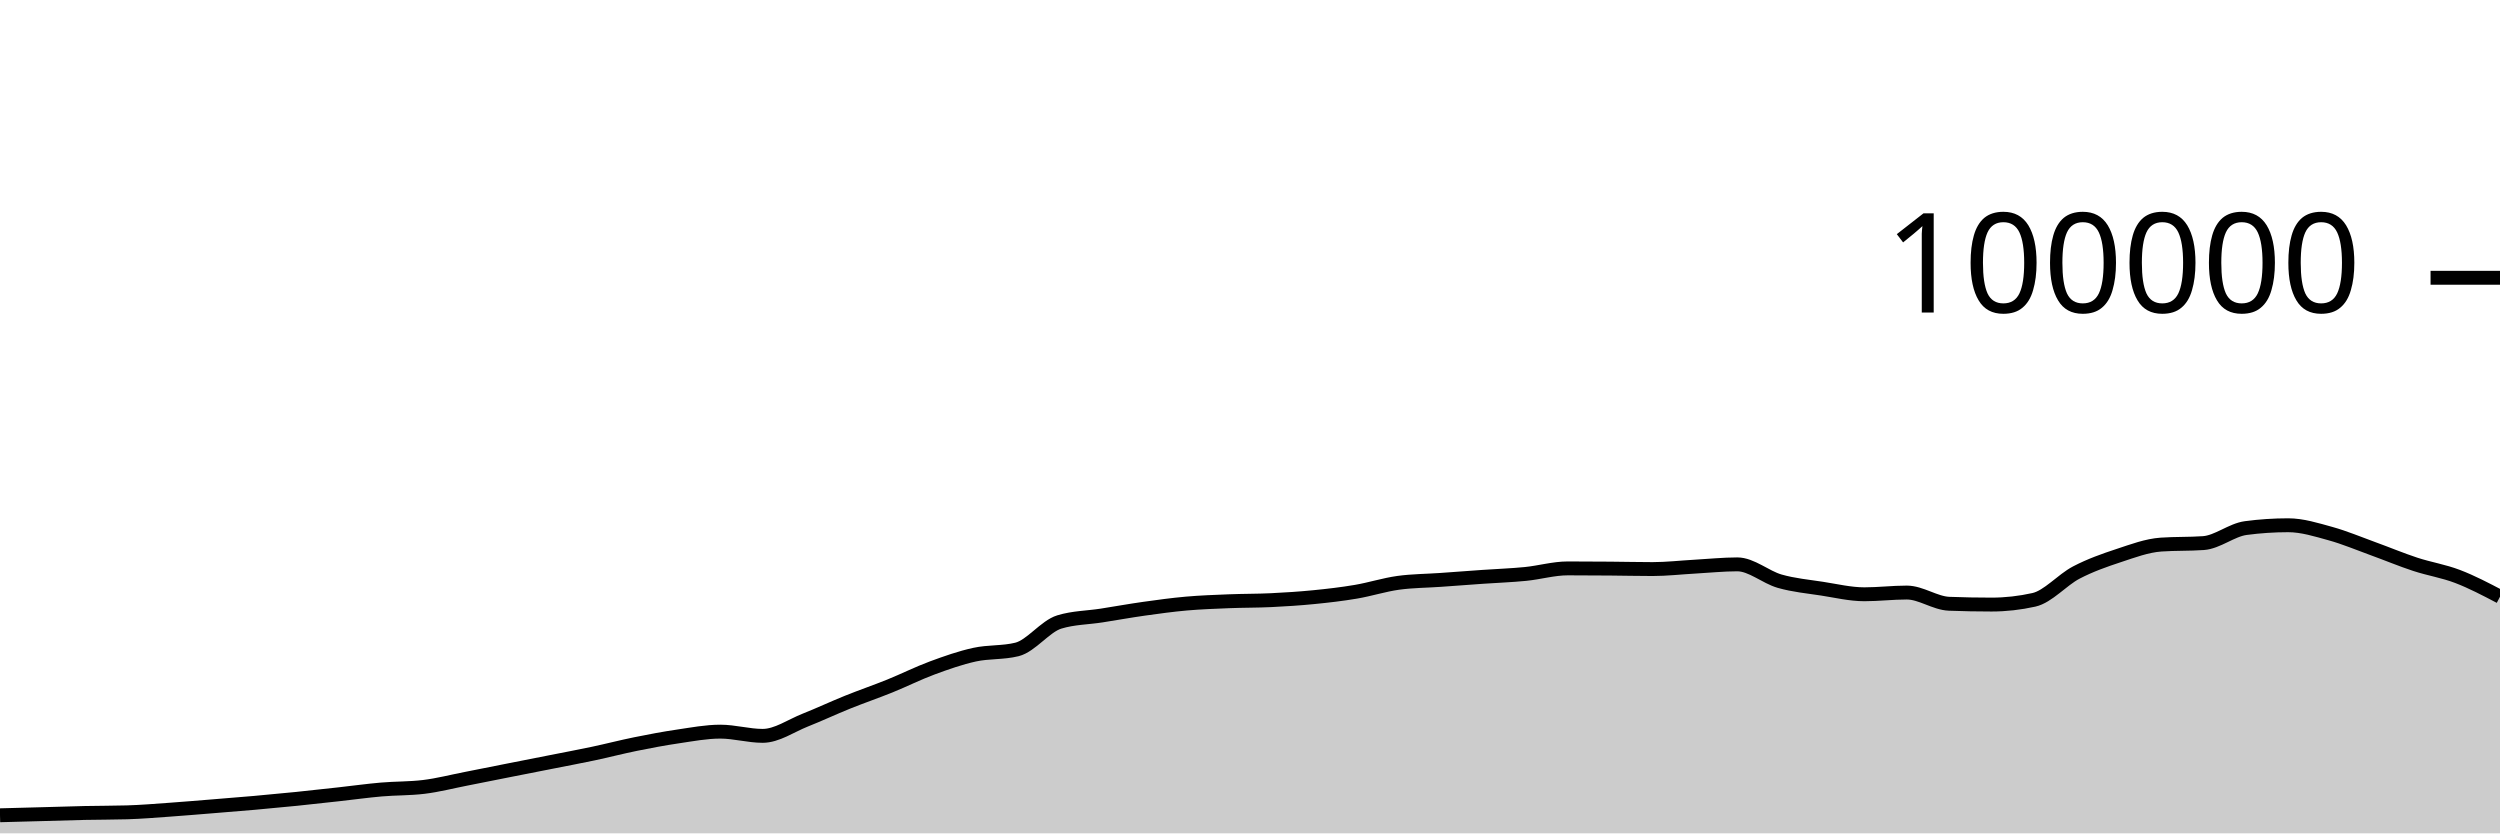
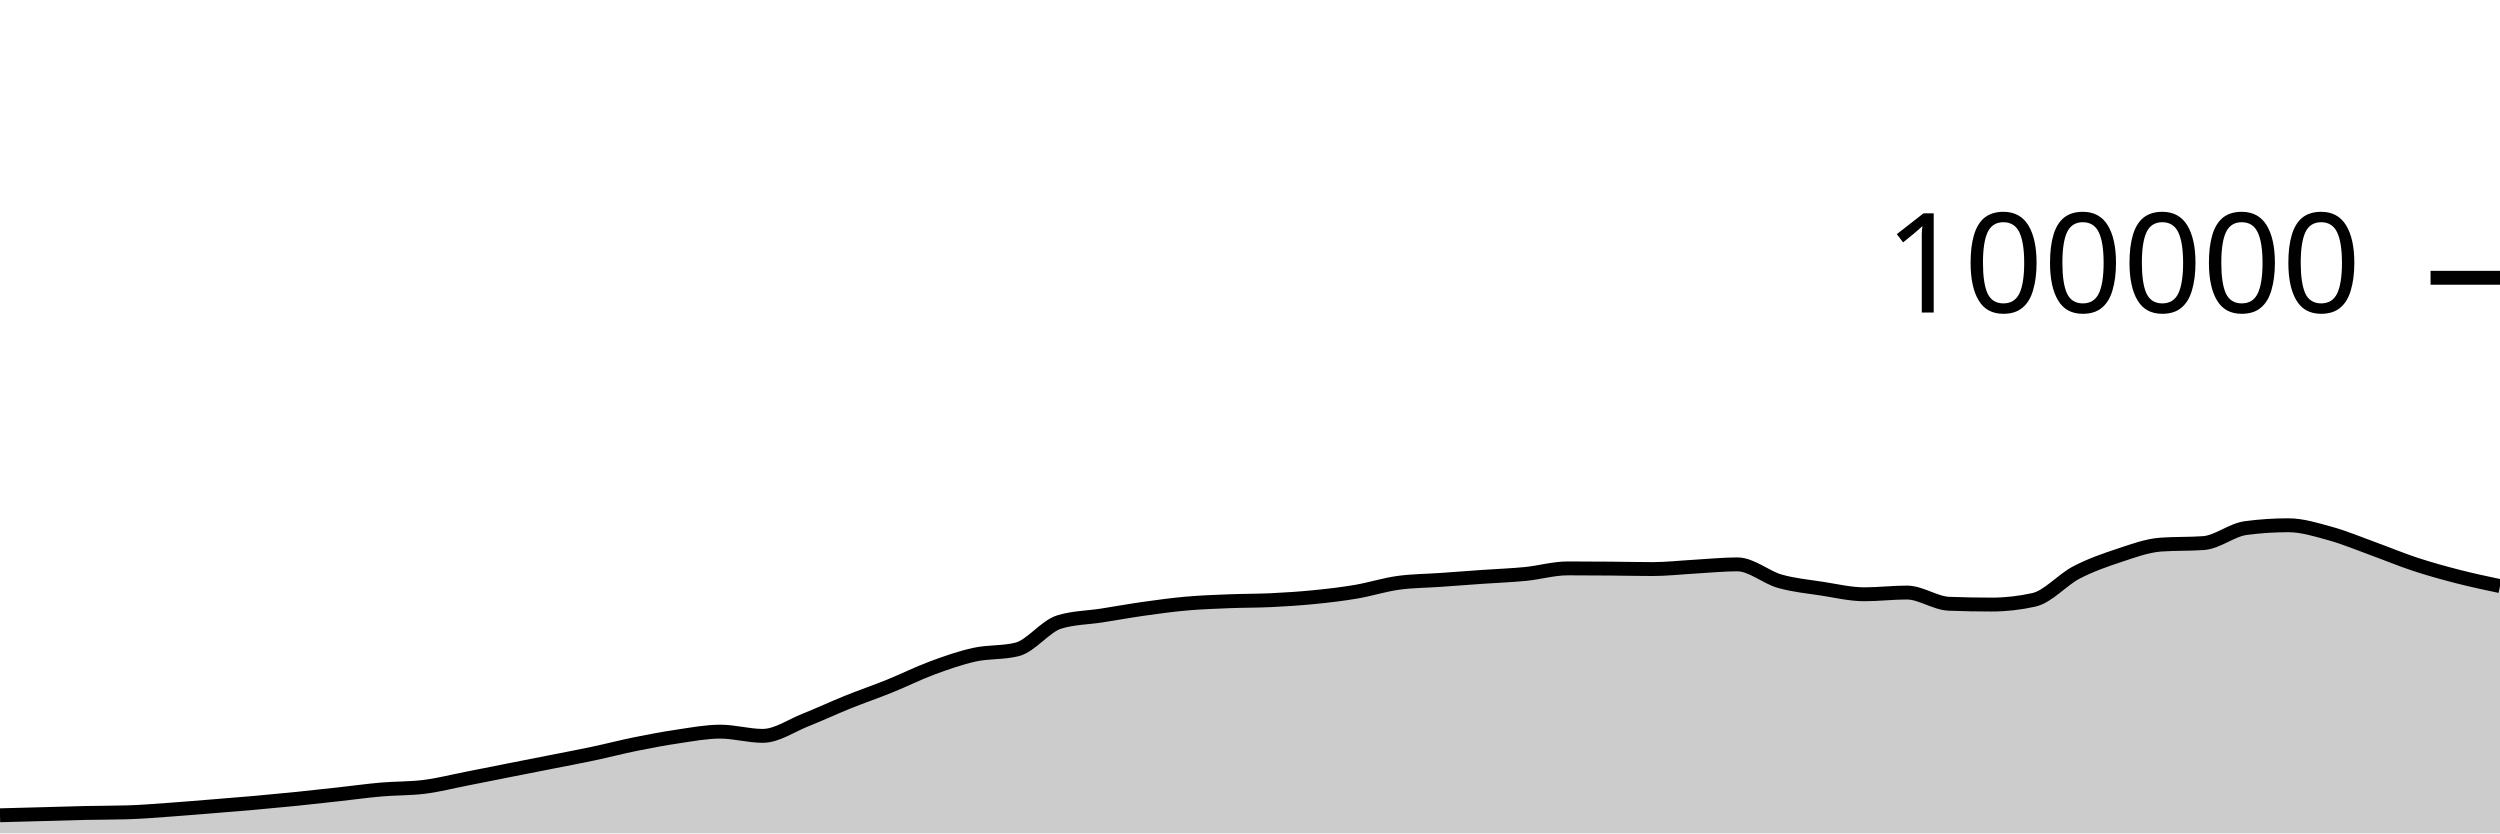
<svg xmlns="http://www.w3.org/2000/svg" viewBox="0 0 180 60">
  <g transform="translate(0,20)">
-     <path class="area" fill="rgba(0, 0, 0, 0.2)" d="M0,38.7C1.017,38.673,2.034,38.646,3.051,38.618C4.068,38.591,5.085,38.556,6.102,38.534C7.119,38.512,8.136,38.519,9.153,38.488C10.169,38.458,11.186,38.372,12.203,38.3C13.22,38.228,14.237,38.141,15.254,38.059C16.271,37.977,17.288,37.897,18.305,37.807C19.322,37.717,20.339,37.621,21.356,37.518C22.373,37.414,23.39,37.299,24.407,37.187C25.424,37.075,26.441,36.932,27.458,36.844C28.475,36.756,29.492,36.782,30.508,36.658C31.525,36.535,32.542,36.27,33.559,36.072C34.576,35.873,35.593,35.667,36.61,35.466C37.627,35.265,38.644,35.066,39.661,34.865C40.678,34.664,41.695,34.474,42.712,34.259C43.729,34.043,44.746,33.778,45.763,33.572C46.78,33.366,47.797,33.173,48.814,33.024C49.831,32.875,50.847,32.678,51.864,32.678C52.881,32.678,53.898,32.982,54.915,32.982C55.932,32.982,56.949,32.256,57.966,31.852C58.983,31.449,60,30.97,61.017,30.56C62.034,30.15,63.051,29.803,64.068,29.392C65.085,28.981,66.102,28.469,67.119,28.093C68.136,27.717,69.153,27.359,70.169,27.136C71.186,26.914,72.203,27.011,73.22,26.76C74.237,26.508,75.254,25.092,76.271,24.782C77.288,24.471,78.305,24.475,79.322,24.316C80.339,24.157,81.356,23.972,82.373,23.829C83.39,23.686,84.407,23.546,85.424,23.456C86.441,23.367,87.458,23.331,88.475,23.29C89.492,23.249,90.508,23.26,91.525,23.211C92.542,23.162,93.559,23.097,94.576,22.996C95.593,22.896,96.61,22.779,97.627,22.606C98.644,22.434,99.661,22.104,100.678,21.963C101.695,21.823,102.712,21.824,103.729,21.752C104.746,21.68,105.763,21.602,106.78,21.531C107.797,21.46,108.814,21.426,109.831,21.325C110.847,21.224,111.864,20.924,112.881,20.924C113.898,20.924,114.915,20.931,115.932,20.939C116.949,20.947,117.966,20.973,118.983,20.973C120,20.973,121.017,20.855,122.034,20.798C123.051,20.742,124.068,20.634,125.085,20.634C126.102,20.634,127.119,21.554,128.136,21.846C129.153,22.137,130.169,22.226,131.186,22.384C132.203,22.541,133.22,22.788,134.237,22.788C135.254,22.788,136.271,22.663,137.288,22.663C138.305,22.663,139.322,23.432,140.339,23.471C141.356,23.51,142.373,23.529,143.39,23.529C144.407,23.529,145.424,23.415,146.441,23.188C147.458,22.96,148.475,21.755,149.492,21.224C150.508,20.693,151.525,20.338,152.542,20.002C153.559,19.666,154.576,19.282,155.593,19.21C156.61,19.139,157.627,19.175,158.644,19.103C159.661,19.031,160.678,18.156,161.695,18.021C162.712,17.886,163.729,17.818,164.746,17.818C165.763,17.818,166.78,18.141,167.797,18.421C168.814,18.702,169.831,19.133,170.847,19.501C171.864,19.869,172.881,20.296,173.898,20.63C174.915,20.964,175.932,21.118,176.949,21.507C177.966,21.896,178.983,22.429,180,22.963L180,40C178.983,40,177.966,40,176.949,40C175.932,40,174.915,40,173.898,40C172.881,40,171.864,40,170.847,40C169.831,40,168.814,40,167.797,40C166.78,40,165.763,40,164.746,40C163.729,40,162.712,40,161.695,40C160.678,40,159.661,40,158.644,40C157.627,40,156.61,40,155.593,40C154.576,40,153.559,40,152.542,40C151.525,40,150.508,40,149.492,40C148.475,40,147.458,40,146.441,40C145.424,40,144.407,40,143.39,40C142.373,40,141.356,40,140.339,40C139.322,40,138.305,40,137.288,40C136.271,40,135.254,40,134.237,40C133.22,40,132.203,40,131.186,40C130.169,40,129.153,40,128.136,40C127.119,40,126.102,40,125.085,40C124.068,40,123.051,40,122.034,40C121.017,40,120,40,118.983,40C117.966,40,116.949,40,115.932,40C114.915,40,113.898,40,112.881,40C111.864,40,110.847,40,109.831,40C108.814,40,107.797,40,106.78,40C105.763,40,104.746,40,103.729,40C102.712,40,101.695,40,100.678,40C99.661,40,98.644,40,97.627,40C96.61,40,95.593,40,94.576,40C93.559,40,92.542,40,91.525,40C90.508,40,89.492,40,88.475,40C87.458,40,86.441,40,85.424,40C84.407,40,83.39,40,82.373,40C81.356,40,80.339,40,79.322,40C78.305,40,77.288,40,76.271,40C75.254,40,74.237,40,73.22,40C72.203,40,71.186,40,70.169,40C69.153,40,68.136,40,67.119,40C66.102,40,65.085,40,64.068,40C63.051,40,62.034,40,61.017,40C60,40,58.983,40,57.966,40C56.949,40,55.932,40,54.915,40C53.898,40,52.881,40,51.864,40C50.847,40,49.831,40,48.814,40C47.797,40,46.78,40,45.763,40C44.746,40,43.729,40,42.712,40C41.695,40,40.678,40,39.661,40C38.644,40,37.627,40,36.61,40C35.593,40,34.576,40,33.559,40C32.542,40,31.525,40,30.508,40C29.492,40,28.475,40,27.458,40C26.441,40,25.424,40,24.407,40C23.39,40,22.373,40,21.356,40C20.339,40,19.322,40,18.305,40C17.288,40,16.271,40,15.254,40C14.237,40,13.22,40,12.203,40C11.186,40,10.169,40,9.153,40C8.136,40,7.119,40,6.102,40C5.085,40,4.068,40,3.051,40C2.034,40,1.017,40,0,40Z" />
-     <path class="line" stroke="black" fill="none" d="M0,38.7C1.017,38.673,2.034,38.646,3.051,38.618C4.068,38.591,5.085,38.556,6.102,38.534C7.119,38.512,8.136,38.519,9.153,38.488C10.169,38.458,11.186,38.372,12.203,38.3C13.22,38.228,14.237,38.141,15.254,38.059C16.271,37.977,17.288,37.897,18.305,37.807C19.322,37.717,20.339,37.621,21.356,37.518C22.373,37.414,23.39,37.299,24.407,37.187C25.424,37.075,26.441,36.932,27.458,36.844C28.475,36.756,29.492,36.782,30.508,36.658C31.525,36.535,32.542,36.27,33.559,36.072C34.576,35.873,35.593,35.667,36.61,35.466C37.627,35.265,38.644,35.066,39.661,34.865C40.678,34.664,41.695,34.474,42.712,34.259C43.729,34.043,44.746,33.778,45.763,33.572C46.78,33.366,47.797,33.173,48.814,33.024C49.831,32.875,50.847,32.678,51.864,32.678C52.881,32.678,53.898,32.982,54.915,32.982C55.932,32.982,56.949,32.256,57.966,31.852C58.983,31.449,60,30.97,61.017,30.56C62.034,30.15,63.051,29.803,64.068,29.392C65.085,28.981,66.102,28.469,67.119,28.093C68.136,27.717,69.153,27.359,70.169,27.136C71.186,26.914,72.203,27.011,73.22,26.76C74.237,26.508,75.254,25.092,76.271,24.782C77.288,24.471,78.305,24.475,79.322,24.316C80.339,24.157,81.356,23.972,82.373,23.829C83.39,23.686,84.407,23.546,85.424,23.456C86.441,23.367,87.458,23.331,88.475,23.29C89.492,23.249,90.508,23.26,91.525,23.211C92.542,23.162,93.559,23.097,94.576,22.996C95.593,22.896,96.61,22.779,97.627,22.606C98.644,22.434,99.661,22.104,100.678,21.963C101.695,21.823,102.712,21.824,103.729,21.752C104.746,21.68,105.763,21.602,106.78,21.531C107.797,21.46,108.814,21.426,109.831,21.325C110.847,21.224,111.864,20.924,112.881,20.924C113.898,20.924,114.915,20.931,115.932,20.939C116.949,20.947,117.966,20.973,118.983,20.973C120,20.973,121.017,20.855,122.034,20.798C123.051,20.742,124.068,20.634,125.085,20.634C126.102,20.634,127.119,21.554,128.136,21.846C129.153,22.137,130.169,22.226,131.186,22.384C132.203,22.541,133.22,22.788,134.237,22.788C135.254,22.788,136.271,22.663,137.288,22.663C138.305,22.663,139.322,23.432,140.339,23.471C141.356,23.51,142.373,23.529,143.39,23.529C144.407,23.529,145.424,23.415,146.441,23.188C147.458,22.96,148.475,21.755,149.492,21.224C150.508,20.693,151.525,20.338,152.542,20.002C153.559,19.666,154.576,19.282,155.593,19.21C156.61,19.139,157.627,19.175,158.644,19.103C159.661,19.031,160.678,18.156,161.695,18.021C162.712,17.886,163.729,17.818,164.746,17.818C165.763,17.818,166.78,18.141,167.797,18.421C168.814,18.702,169.831,19.133,170.847,19.501C171.864,19.869,172.881,20.296,173.898,20.63C174.915,20.964,175.932,21.118,176.949,21.507C177.966,21.896,178.983,22.429,180,22.963" />
+     <path class="area" fill="rgba(0, 0, 0, 0.2)" d="M0,38.7C1.017,38.673,2.034,38.646,3.051,38.618C4.068,38.591,5.085,38.556,6.102,38.534C7.119,38.512,8.136,38.519,9.153,38.488C10.169,38.458,11.186,38.372,12.203,38.3C13.22,38.228,14.237,38.141,15.254,38.059C16.271,37.977,17.288,37.897,18.305,37.807C19.322,37.717,20.339,37.621,21.356,37.518C22.373,37.414,23.39,37.299,24.407,37.187C25.424,37.075,26.441,36.932,27.458,36.844C28.475,36.756,29.492,36.782,30.508,36.658C31.525,36.535,32.542,36.27,33.559,36.072C34.576,35.873,35.593,35.667,36.61,35.466C37.627,35.265,38.644,35.066,39.661,34.865C40.678,34.664,41.695,34.474,42.712,34.259C43.729,34.043,44.746,33.778,45.763,33.572C46.78,33.366,47.797,33.173,48.814,33.024C49.831,32.875,50.847,32.678,51.864,32.678C52.881,32.678,53.898,32.982,54.915,32.982C55.932,32.982,56.949,32.256,57.966,31.852C58.983,31.449,60,30.97,61.017,30.56C62.034,30.15,63.051,29.803,64.068,29.392C65.085,28.981,66.102,28.469,67.119,28.093C68.136,27.717,69.153,27.359,70.169,27.136C71.186,26.914,72.203,27.011,73.22,26.76C74.237,26.508,75.254,25.092,76.271,24.782C77.288,24.471,78.305,24.475,79.322,24.316C80.339,24.157,81.356,23.972,82.373,23.829C83.39,23.686,84.407,23.546,85.424,23.456C86.441,23.367,87.458,23.331,88.475,23.29C89.492,23.249,90.508,23.26,91.525,23.211C92.542,23.162,93.559,23.097,94.576,22.996C95.593,22.896,96.61,22.779,97.627,22.606C98.644,22.434,99.661,22.104,100.678,21.963C101.695,21.823,102.712,21.824,103.729,21.752C104.746,21.68,105.763,21.602,106.78,21.531C107.797,21.46,108.814,21.426,109.831,21.325C110.847,21.224,111.864,20.924,112.881,20.924C113.898,20.924,114.915,20.931,115.932,20.939C116.949,20.947,117.966,20.973,118.983,20.973C120,20.973,121.017,20.855,122.034,20.798C123.051,20.742,124.068,20.634,125.085,20.634C126.102,20.634,127.119,21.554,128.136,21.846C129.153,22.137,130.169,22.226,131.186,22.384C132.203,22.541,133.22,22.788,134.237,22.788C135.254,22.788,136.271,22.663,137.288,22.663C138.305,22.663,139.322,23.432,140.339,23.471C141.356,23.51,142.373,23.529,143.39,23.529C144.407,23.529,145.424,23.415,146.441,23.188C147.458,22.96,148.475,21.755,149.492,21.224C150.508,20.693,151.525,20.338,152.542,20.002C153.559,19.666,154.576,19.282,155.593,19.21C156.61,19.139,157.627,19.175,158.644,19.103C159.661,19.031,160.678,18.156,161.695,18.021C162.712,17.886,163.729,17.818,164.746,17.818C165.763,17.818,166.78,18.141,167.797,18.421C168.814,18.702,169.831,19.133,170.847,19.501C171.864,19.869,172.881,20.296,173.898,20.63C174.915,20.964,175.932,21.245,176.949,21.507C177.966,21.768,178.983,21.984,180,22.2L180,40C178.983,40,177.966,40,176.949,40C175.932,40,174.915,40,173.898,40C172.881,40,171.864,40,170.847,40C169.831,40,168.814,40,167.797,40C166.78,40,165.763,40,164.746,40C163.729,40,162.712,40,161.695,40C160.678,40,159.661,40,158.644,40C157.627,40,156.61,40,155.593,40C154.576,40,153.559,40,152.542,40C151.525,40,150.508,40,149.492,40C148.475,40,147.458,40,146.441,40C145.424,40,144.407,40,143.39,40C142.373,40,141.356,40,140.339,40C139.322,40,138.305,40,137.288,40C136.271,40,135.254,40,134.237,40C133.22,40,132.203,40,131.186,40C130.169,40,129.153,40,128.136,40C127.119,40,126.102,40,125.085,40C124.068,40,123.051,40,122.034,40C121.017,40,120,40,118.983,40C117.966,40,116.949,40,115.932,40C114.915,40,113.898,40,112.881,40C111.864,40,110.847,40,109.831,40C108.814,40,107.797,40,106.78,40C105.763,40,104.746,40,103.729,40C102.712,40,101.695,40,100.678,40C99.661,40,98.644,40,97.627,40C96.61,40,95.593,40,94.576,40C93.559,40,92.542,40,91.525,40C90.508,40,89.492,40,88.475,40C87.458,40,86.441,40,85.424,40C84.407,40,83.39,40,82.373,40C81.356,40,80.339,40,79.322,40C78.305,40,77.288,40,76.271,40C75.254,40,74.237,40,73.22,40C72.203,40,71.186,40,70.169,40C69.153,40,68.136,40,67.119,40C66.102,40,65.085,40,64.068,40C63.051,40,62.034,40,61.017,40C60,40,58.983,40,57.966,40C56.949,40,55.932,40,54.915,40C53.898,40,52.881,40,51.864,40C50.847,40,49.831,40,48.814,40C47.797,40,46.78,40,45.763,40C44.746,40,43.729,40,42.712,40C41.695,40,40.678,40,39.661,40C38.644,40,37.627,40,36.61,40C35.593,40,34.576,40,33.559,40C32.542,40,31.525,40,30.508,40C29.492,40,28.475,40,27.458,40C26.441,40,25.424,40,24.407,40C23.39,40,22.373,40,21.356,40C20.339,40,19.322,40,18.305,40C17.288,40,16.271,40,15.254,40C14.237,40,13.22,40,12.203,40C11.186,40,10.169,40,9.153,40C8.136,40,7.119,40,6.102,40C5.085,40,4.068,40,3.051,40C2.034,40,1.017,40,0,40Z" />
+     <path class="line" stroke="black" fill="none" d="M0,38.7C1.017,38.673,2.034,38.646,3.051,38.618C4.068,38.591,5.085,38.556,6.102,38.534C7.119,38.512,8.136,38.519,9.153,38.488C10.169,38.458,11.186,38.372,12.203,38.3C13.22,38.228,14.237,38.141,15.254,38.059C16.271,37.977,17.288,37.897,18.305,37.807C19.322,37.717,20.339,37.621,21.356,37.518C22.373,37.414,23.39,37.299,24.407,37.187C25.424,37.075,26.441,36.932,27.458,36.844C28.475,36.756,29.492,36.782,30.508,36.658C31.525,36.535,32.542,36.27,33.559,36.072C34.576,35.873,35.593,35.667,36.61,35.466C37.627,35.265,38.644,35.066,39.661,34.865C40.678,34.664,41.695,34.474,42.712,34.259C43.729,34.043,44.746,33.778,45.763,33.572C46.78,33.366,47.797,33.173,48.814,33.024C49.831,32.875,50.847,32.678,51.864,32.678C52.881,32.678,53.898,32.982,54.915,32.982C55.932,32.982,56.949,32.256,57.966,31.852C58.983,31.449,60,30.97,61.017,30.56C62.034,30.15,63.051,29.803,64.068,29.392C65.085,28.981,66.102,28.469,67.119,28.093C68.136,27.717,69.153,27.359,70.169,27.136C71.186,26.914,72.203,27.011,73.22,26.76C74.237,26.508,75.254,25.092,76.271,24.782C77.288,24.471,78.305,24.475,79.322,24.316C80.339,24.157,81.356,23.972,82.373,23.829C83.39,23.686,84.407,23.546,85.424,23.456C86.441,23.367,87.458,23.331,88.475,23.29C89.492,23.249,90.508,23.26,91.525,23.211C92.542,23.162,93.559,23.097,94.576,22.996C95.593,22.896,96.61,22.779,97.627,22.606C98.644,22.434,99.661,22.104,100.678,21.963C101.695,21.823,102.712,21.824,103.729,21.752C104.746,21.68,105.763,21.602,106.78,21.531C107.797,21.46,108.814,21.426,109.831,21.325C110.847,21.224,111.864,20.924,112.881,20.924C113.898,20.924,114.915,20.931,115.932,20.939C116.949,20.947,117.966,20.973,118.983,20.973C120,20.973,121.017,20.855,122.034,20.798C123.051,20.742,124.068,20.634,125.085,20.634C126.102,20.634,127.119,21.554,128.136,21.846C129.153,22.137,130.169,22.226,131.186,22.384C132.203,22.541,133.22,22.788,134.237,22.788C135.254,22.788,136.271,22.663,137.288,22.663C138.305,22.663,139.322,23.432,140.339,23.471C141.356,23.51,142.373,23.529,143.39,23.529C144.407,23.529,145.424,23.415,146.441,23.188C147.458,22.96,148.475,21.755,149.492,21.224C150.508,20.693,151.525,20.338,152.542,20.002C153.559,19.666,154.576,19.282,155.593,19.21C156.61,19.139,157.627,19.175,158.644,19.103C159.661,19.031,160.678,18.156,161.695,18.021C162.712,17.886,163.729,17.818,164.746,17.818C165.763,17.818,166.78,18.141,167.797,18.421C168.814,18.702,169.831,19.133,170.847,19.501C171.864,19.869,172.881,20.296,173.898,20.63C174.915,20.964,175.932,21.245,176.949,21.507C177.966,21.768,178.983,21.984,180,22.2" />
    <path class="axis-ceiling" stroke-width="1" stroke="black" fill="none" d="M175,0L180,0" />
    <text class="axis-ceiling-label" font-family="sans-serif" text-anchor="end" font-size="10px" x="170" y="2.5">100000</text>
  </g>
</svg>
